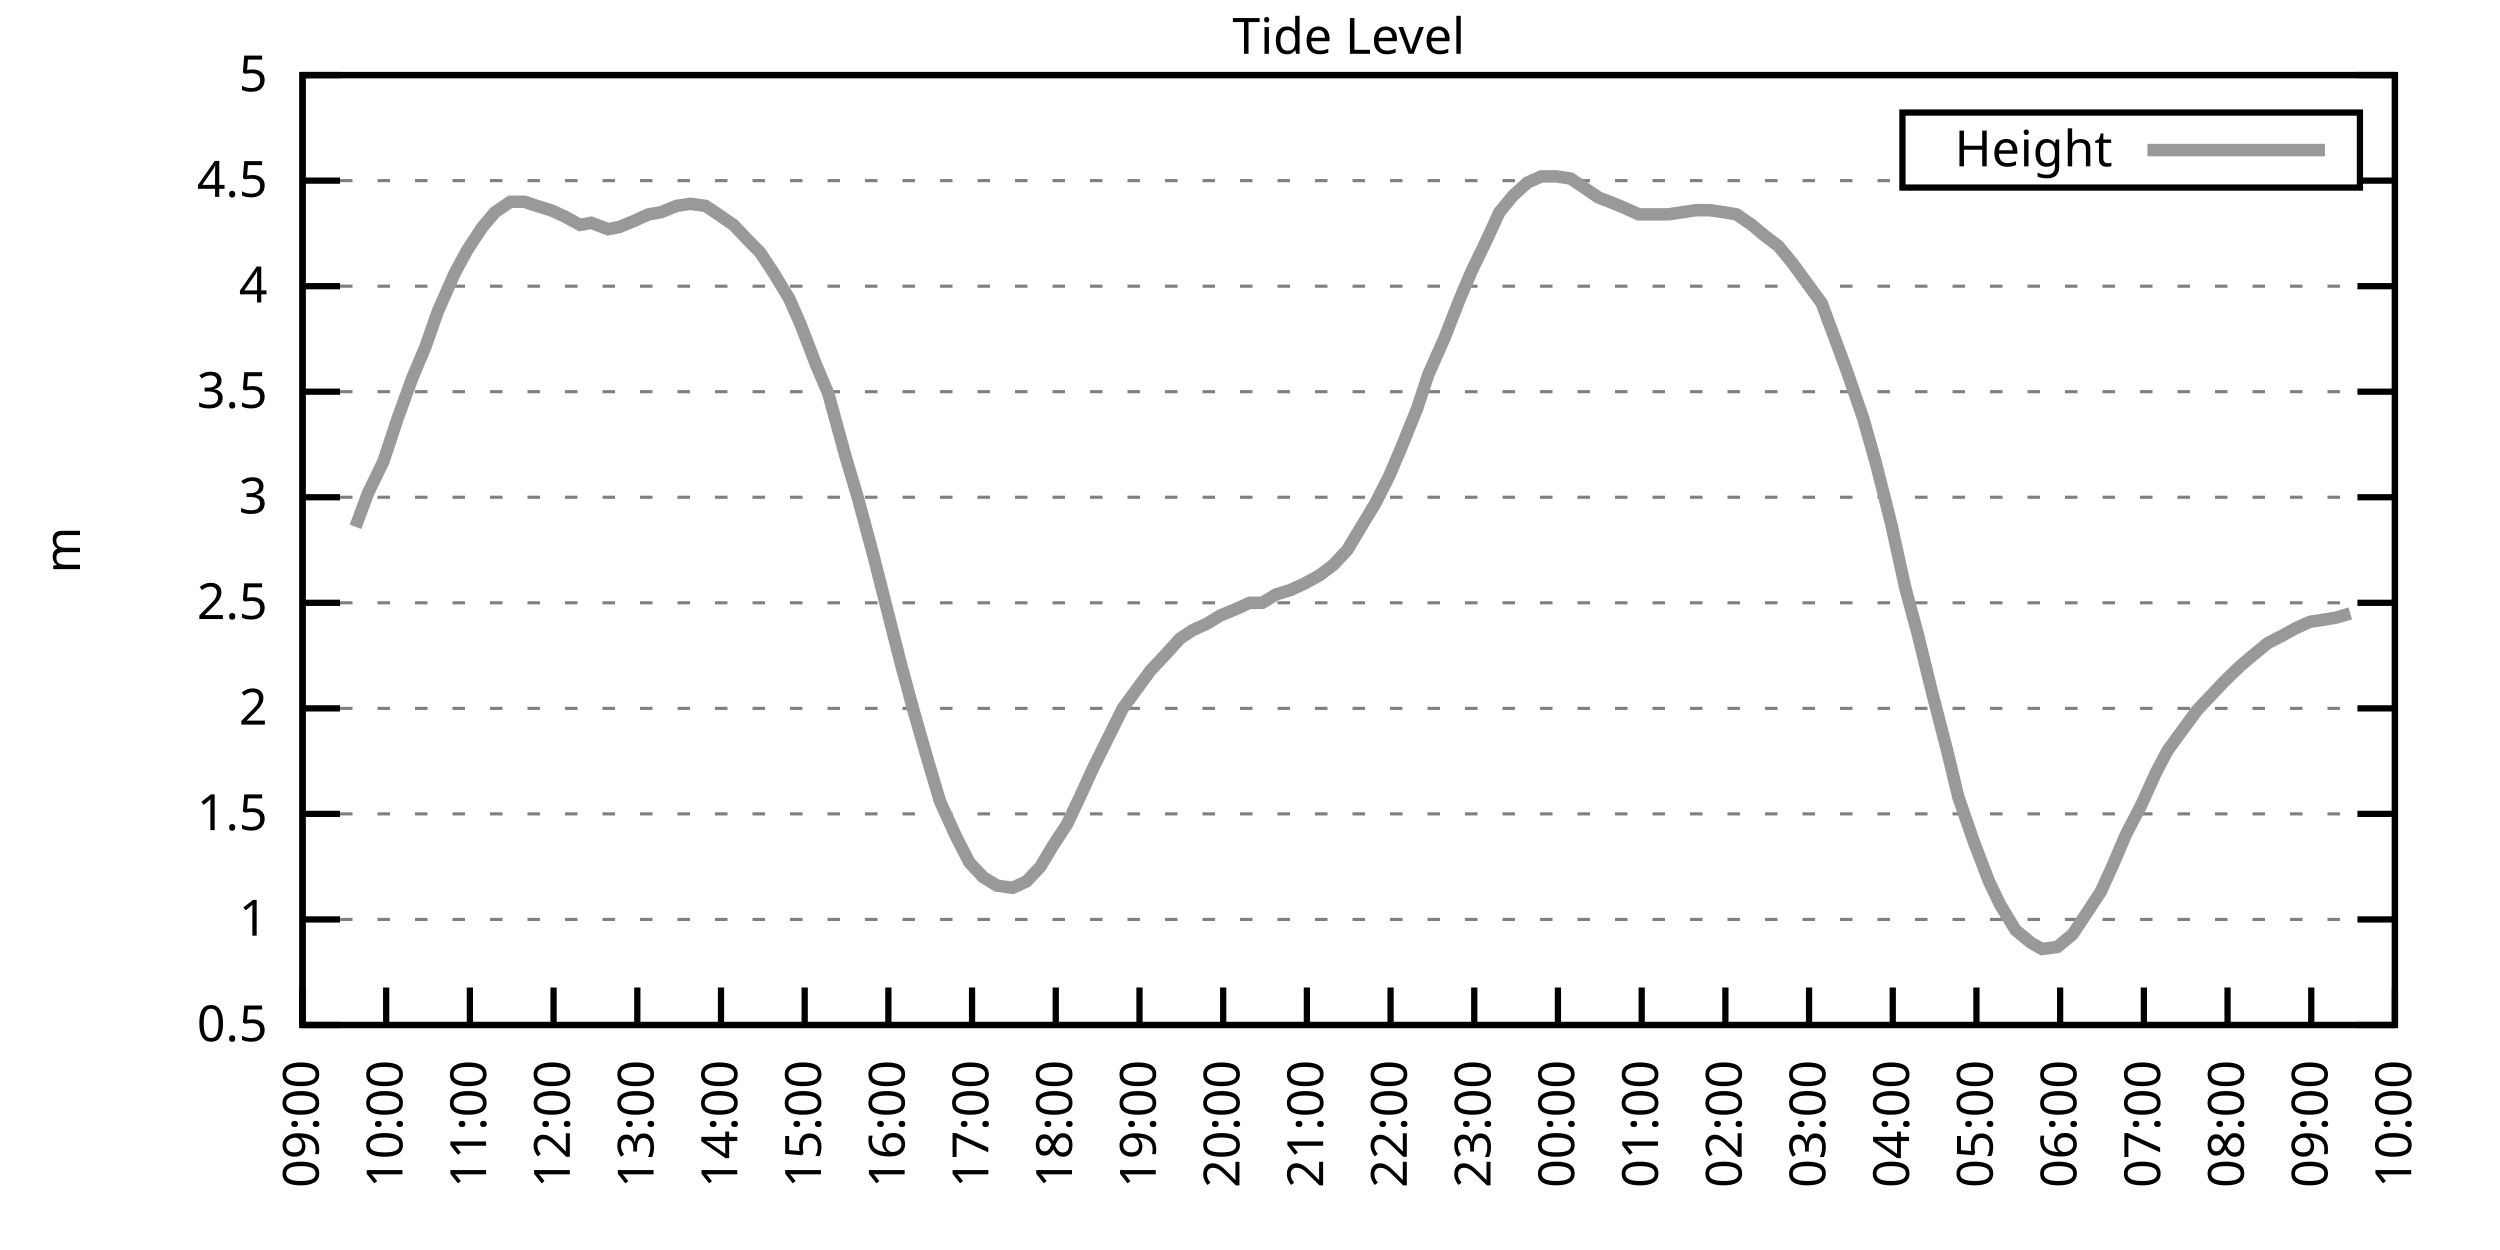
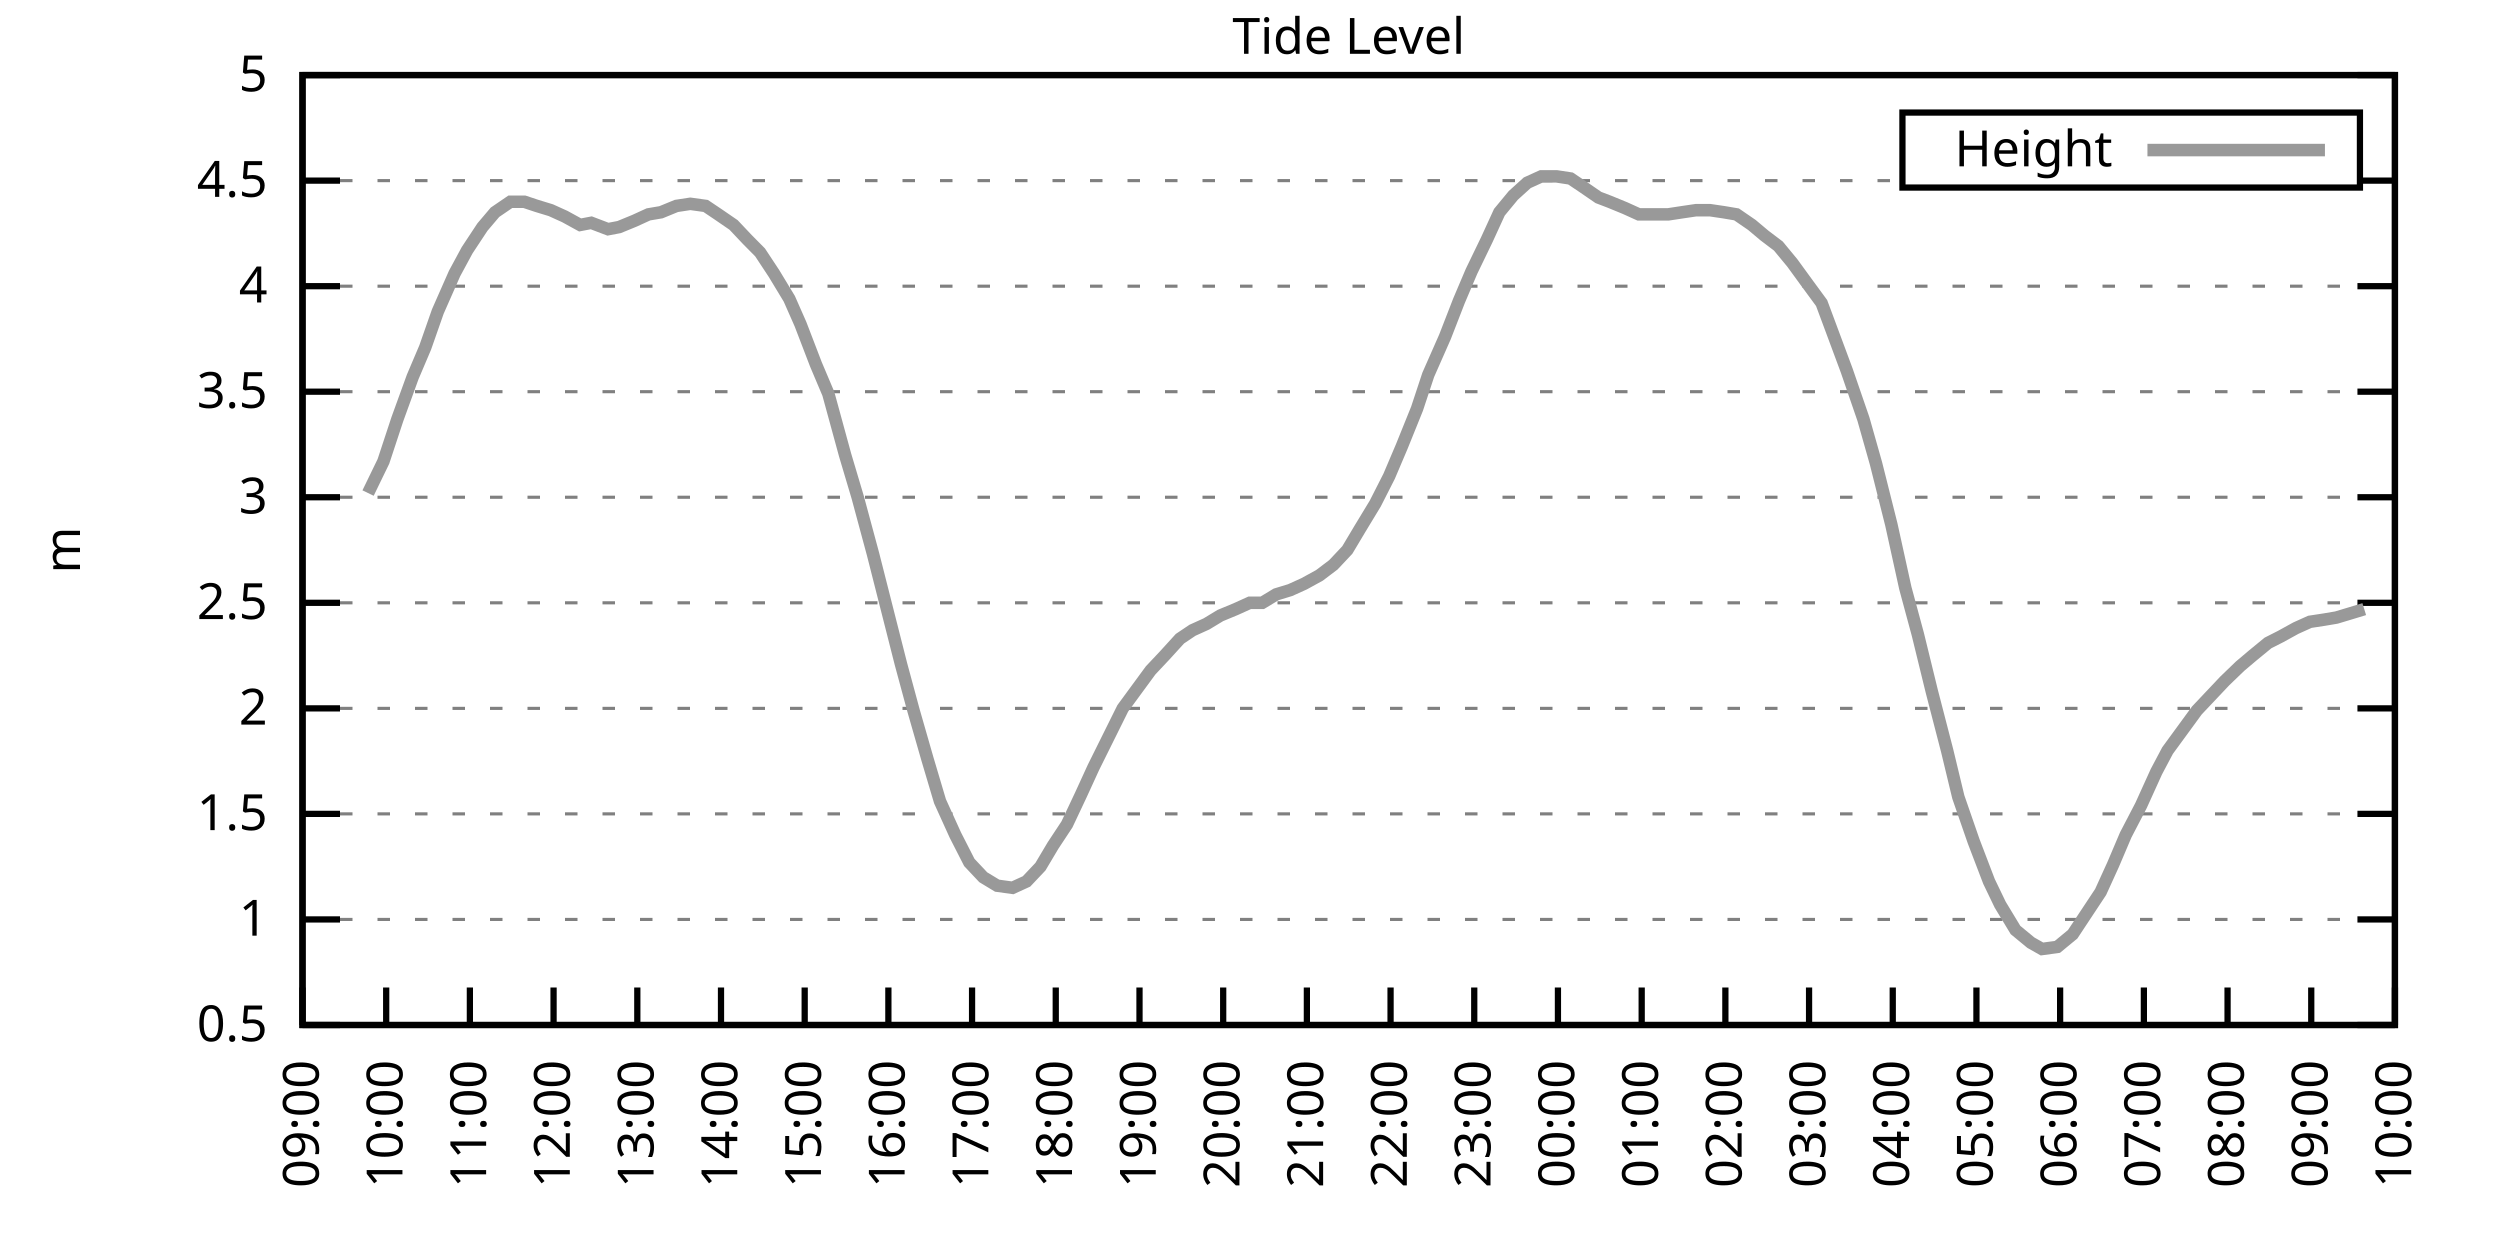
<svg xmlns="http://www.w3.org/2000/svg" xmlns:xlink="http://www.w3.org/1999/xlink" width="400" height="200" viewBox="0 0 400 200">
  <g id="gnuplot_canvas">
    <rect x="0" y="0" width="400" height="200" fill="none" />
    <defs>
      <circle id="gpDot" r="0.5" stroke-width="0.5" stroke="currentColor" />
      <path id="gpPt0" stroke-width="0.333" stroke="currentColor" d="M-1,0 h2 M0,-1 v2" />
      <path id="gpPt1" stroke-width="0.333" stroke="currentColor" d="M-1,-1 L1,1 M1,-1 L-1,1" />
      <path id="gpPt2" stroke-width="0.333" stroke="currentColor" d="M-1,0 L1,0 M0,-1 L0,1 M-1,-1 L1,1 M-1,1 L1,-1" />
      <rect id="gpPt3" stroke-width="0.333" stroke="currentColor" x="-1" y="-1" width="2" height="2" />
      <rect id="gpPt4" stroke-width="0.333" stroke="currentColor" fill="currentColor" x="-1" y="-1" width="2" height="2" />
      <circle id="gpPt5" stroke-width="0.333" stroke="currentColor" cx="0" cy="0" r="1" />
      <use xlink:href="#gpPt5" id="gpPt6" fill="currentColor" stroke="none" />
      <path id="gpPt7" stroke-width="0.333" stroke="currentColor" d="M0,-1.33 L-1.33,0.67 L1.33,0.67 z" />
      <use xlink:href="#gpPt7" id="gpPt8" fill="currentColor" stroke="none" />
      <use xlink:href="#gpPt7" id="gpPt9" stroke="currentColor" transform="rotate(180)" />
      <use xlink:href="#gpPt9" id="gpPt10" fill="currentColor" stroke="none" />
      <use xlink:href="#gpPt3" id="gpPt11" stroke="currentColor" transform="rotate(45)" />
      <use xlink:href="#gpPt11" id="gpPt12" fill="currentColor" stroke="none" />
      <path id="gpPt13" stroke-width="0.333" stroke="currentColor" d="M0,1.330 L1.265,0.411 L0.782,-1.067 L-0.782,-1.076 L-1.265,0.411 z" />
      <use xlink:href="#gpPt13" id="gpPt14" fill="currentColor" stroke="none" />
      <filter id="textbox" filterUnits="objectBoundingBox" x="0" y="0" height="1" width="1">
        <feFlood flood-color="white" flood-opacity="1" result="bgnd" />
        <feComposite in="SourceGraphic" in2="bgnd" operator="atop" />
      </filter>
      <filter id="greybox" filterUnits="objectBoundingBox" x="0" y="0" height="1" width="1">
        <feFlood flood-color="lightgrey" flood-opacity="1" result="grey" />
        <feComposite in="SourceGraphic" in2="grey" operator="atop" />
      </filter>
    </defs>
    <g fill="none" color="white" stroke="currentColor" stroke-width="1.00" stroke-linecap="butt" stroke-linejoin="miter">
</g>
    <g fill="none" color="black" stroke="currentColor" stroke-width="1.00" stroke-linecap="butt" stroke-linejoin="miter">
      <g stroke="none" shape-rendering="crispEdges">
        <polygon fill="rgb(255, 255, 255)" points="48.40,164.00 383.18,164.00 383.18,12.02 48.40,12.02 " />
      </g>
    </g>
    <g fill="none" color="black" stroke="currentColor" stroke-width="1.00" stroke-linecap="butt" stroke-linejoin="miter">
</g>
    <g fill="none" color="black" stroke="black" stroke-width="0.50" stroke-linecap="butt" stroke-linejoin="miter">
</g>
    <g fill="none" color="gray" stroke="currentColor" stroke-width="0.50" stroke-linecap="butt" stroke-linejoin="miter">
      <path stroke="gray" stroke-dasharray="2,4" class="gridline" d="M48.40,164.00 L383.19,164.00  " />
    </g>
    <g fill="none" color="gray" stroke="gray" stroke-width="1.00" stroke-linecap="butt" stroke-linejoin="miter">
</g>
    <g fill="none" color="black" stroke="currentColor" stroke-width="1.00" stroke-linecap="butt" stroke-linejoin="miter">
      <path stroke="black" d="M48.40,164.00 L54.40,164.00 M383.19,164.00 L377.19,164.00  " />
      <g transform="translate(42.80,166.60)" stroke="none" fill="black" font-family="Sans" font-size="8.00" text-anchor="end">
        <text>
          <tspan font-family="Sans"> 0.5</tspan>
        </text>
      </g>
    </g>
    <g fill="none" color="black" stroke="currentColor" stroke-width="1.00" stroke-linecap="butt" stroke-linejoin="miter">
</g>
    <g fill="none" color="black" stroke="black" stroke-width="0.50" stroke-linecap="butt" stroke-linejoin="miter">
</g>
    <g fill="none" color="gray" stroke="currentColor" stroke-width="0.50" stroke-linecap="butt" stroke-linejoin="miter">
      <path stroke="gray" stroke-dasharray="2,4" class="gridline" d="M48.40,147.11 L383.19,147.11  " />
    </g>
    <g fill="none" color="gray" stroke="gray" stroke-width="1.00" stroke-linecap="butt" stroke-linejoin="miter">
</g>
    <g fill="none" color="black" stroke="currentColor" stroke-width="1.00" stroke-linecap="butt" stroke-linejoin="miter">
      <path stroke="black" d="M48.40,147.11 L54.40,147.11 M383.19,147.11 L377.19,147.11  " />
      <g transform="translate(42.80,149.71)" stroke="none" fill="black" font-family="Sans" font-size="8.00" text-anchor="end">
        <text>
          <tspan font-family="Sans"> 1</tspan>
        </text>
      </g>
    </g>
    <g fill="none" color="black" stroke="currentColor" stroke-width="1.00" stroke-linecap="butt" stroke-linejoin="miter">
</g>
    <g fill="none" color="black" stroke="black" stroke-width="0.50" stroke-linecap="butt" stroke-linejoin="miter">
</g>
    <g fill="none" color="gray" stroke="currentColor" stroke-width="0.50" stroke-linecap="butt" stroke-linejoin="miter">
      <path stroke="gray" stroke-dasharray="2,4" class="gridline" d="M48.40,130.22 L383.19,130.22  " />
    </g>
    <g fill="none" color="gray" stroke="gray" stroke-width="1.00" stroke-linecap="butt" stroke-linejoin="miter">
</g>
    <g fill="none" color="black" stroke="currentColor" stroke-width="1.00" stroke-linecap="butt" stroke-linejoin="miter">
      <path stroke="black" d="M48.40,130.22 L54.40,130.22 M383.19,130.22 L377.19,130.22  " />
      <g transform="translate(42.80,132.82)" stroke="none" fill="black" font-family="Sans" font-size="8.00" text-anchor="end">
        <text>
          <tspan font-family="Sans"> 1.5</tspan>
        </text>
      </g>
    </g>
    <g fill="none" color="black" stroke="currentColor" stroke-width="1.00" stroke-linecap="butt" stroke-linejoin="miter">
</g>
    <g fill="none" color="black" stroke="black" stroke-width="0.50" stroke-linecap="butt" stroke-linejoin="miter">
</g>
    <g fill="none" color="gray" stroke="currentColor" stroke-width="0.50" stroke-linecap="butt" stroke-linejoin="miter">
      <path stroke="gray" stroke-dasharray="2,4" class="gridline" d="M48.40,113.34 L383.19,113.34  " />
    </g>
    <g fill="none" color="gray" stroke="gray" stroke-width="1.00" stroke-linecap="butt" stroke-linejoin="miter">
</g>
    <g fill="none" color="black" stroke="currentColor" stroke-width="1.00" stroke-linecap="butt" stroke-linejoin="miter">
      <path stroke="black" d="M48.40,113.34 L54.40,113.34 M383.19,113.34 L377.19,113.34  " />
      <g transform="translate(42.80,115.94)" stroke="none" fill="black" font-family="Sans" font-size="8.00" text-anchor="end">
        <text>
          <tspan font-family="Sans"> 2</tspan>
        </text>
      </g>
    </g>
    <g fill="none" color="black" stroke="currentColor" stroke-width="1.00" stroke-linecap="butt" stroke-linejoin="miter">
</g>
    <g fill="none" color="black" stroke="black" stroke-width="0.50" stroke-linecap="butt" stroke-linejoin="miter">
</g>
    <g fill="none" color="gray" stroke="currentColor" stroke-width="0.50" stroke-linecap="butt" stroke-linejoin="miter">
      <path stroke="gray" stroke-dasharray="2,4" class="gridline" d="M48.40,96.45 L383.19,96.45  " />
    </g>
    <g fill="none" color="gray" stroke="gray" stroke-width="1.00" stroke-linecap="butt" stroke-linejoin="miter">
</g>
    <g fill="none" color="black" stroke="currentColor" stroke-width="1.00" stroke-linecap="butt" stroke-linejoin="miter">
      <path stroke="black" d="M48.40,96.45 L54.40,96.45 M383.19,96.45 L377.19,96.45  " />
      <g transform="translate(42.80,99.05)" stroke="none" fill="black" font-family="Sans" font-size="8.00" text-anchor="end">
        <text>
          <tspan font-family="Sans"> 2.5</tspan>
        </text>
      </g>
    </g>
    <g fill="none" color="black" stroke="currentColor" stroke-width="1.00" stroke-linecap="butt" stroke-linejoin="miter">
</g>
    <g fill="none" color="black" stroke="black" stroke-width="0.50" stroke-linecap="butt" stroke-linejoin="miter">
</g>
    <g fill="none" color="gray" stroke="currentColor" stroke-width="0.50" stroke-linecap="butt" stroke-linejoin="miter">
      <path stroke="gray" stroke-dasharray="2,4" class="gridline" d="M48.40,79.56 L383.19,79.56  " />
    </g>
    <g fill="none" color="gray" stroke="gray" stroke-width="1.00" stroke-linecap="butt" stroke-linejoin="miter">
</g>
    <g fill="none" color="black" stroke="currentColor" stroke-width="1.00" stroke-linecap="butt" stroke-linejoin="miter">
      <path stroke="black" d="M48.40,79.56 L54.40,79.56 M383.19,79.56 L377.19,79.56  " />
      <g transform="translate(42.80,82.16)" stroke="none" fill="black" font-family="Sans" font-size="8.00" text-anchor="end">
        <text>
          <tspan font-family="Sans"> 3</tspan>
        </text>
      </g>
    </g>
    <g fill="none" color="black" stroke="currentColor" stroke-width="1.00" stroke-linecap="butt" stroke-linejoin="miter">
</g>
    <g fill="none" color="black" stroke="black" stroke-width="0.50" stroke-linecap="butt" stroke-linejoin="miter">
</g>
    <g fill="none" color="gray" stroke="currentColor" stroke-width="0.50" stroke-linecap="butt" stroke-linejoin="miter">
      <path stroke="gray" stroke-dasharray="2,4" class="gridline" d="M48.40,62.67 L383.19,62.67  " />
    </g>
    <g fill="none" color="gray" stroke="gray" stroke-width="1.00" stroke-linecap="butt" stroke-linejoin="miter">
</g>
    <g fill="none" color="black" stroke="currentColor" stroke-width="1.00" stroke-linecap="butt" stroke-linejoin="miter">
      <path stroke="black" d="M48.40,62.67 L54.40,62.67 M383.19,62.67 L377.19,62.67  " />
      <g transform="translate(42.80,65.27)" stroke="none" fill="black" font-family="Sans" font-size="8.00" text-anchor="end">
        <text>
          <tspan font-family="Sans"> 3.5</tspan>
        </text>
      </g>
    </g>
    <g fill="none" color="black" stroke="currentColor" stroke-width="1.00" stroke-linecap="butt" stroke-linejoin="miter">
</g>
    <g fill="none" color="black" stroke="black" stroke-width="0.50" stroke-linecap="butt" stroke-linejoin="miter">
</g>
    <g fill="none" color="gray" stroke="currentColor" stroke-width="0.50" stroke-linecap="butt" stroke-linejoin="miter">
      <path stroke="gray" stroke-dasharray="2,4" class="gridline" d="M48.40,45.79 L383.19,45.79  " />
    </g>
    <g fill="none" color="gray" stroke="gray" stroke-width="1.00" stroke-linecap="butt" stroke-linejoin="miter">
</g>
    <g fill="none" color="black" stroke="currentColor" stroke-width="1.00" stroke-linecap="butt" stroke-linejoin="miter">
      <path stroke="black" d="M48.40,45.79 L54.40,45.79 M383.19,45.79 L377.19,45.79  " />
      <g transform="translate(42.80,48.39)" stroke="none" fill="black" font-family="Sans" font-size="8.00" text-anchor="end">
        <text>
          <tspan font-family="Sans"> 4</tspan>
        </text>
      </g>
    </g>
    <g fill="none" color="black" stroke="currentColor" stroke-width="1.00" stroke-linecap="butt" stroke-linejoin="miter">
</g>
    <g fill="none" color="black" stroke="black" stroke-width="0.50" stroke-linecap="butt" stroke-linejoin="miter">
</g>
    <g fill="none" color="gray" stroke="currentColor" stroke-width="0.50" stroke-linecap="butt" stroke-linejoin="miter">
      <path stroke="gray" stroke-dasharray="2,4" class="gridline" d="M48.40,28.90 L304.39,28.90 M377.59,28.90 L383.19,28.90  " />
    </g>
    <g fill="none" color="gray" stroke="gray" stroke-width="1.00" stroke-linecap="butt" stroke-linejoin="miter">
</g>
    <g fill="none" color="black" stroke="currentColor" stroke-width="1.00" stroke-linecap="butt" stroke-linejoin="miter">
      <path stroke="black" d="M48.40,28.90 L54.40,28.90 M383.19,28.90 L377.19,28.90  " />
      <g transform="translate(42.80,31.50)" stroke="none" fill="black" font-family="Sans" font-size="8.00" text-anchor="end">
        <text>
          <tspan font-family="Sans"> 4.5</tspan>
        </text>
      </g>
    </g>
    <g fill="none" color="black" stroke="currentColor" stroke-width="1.00" stroke-linecap="butt" stroke-linejoin="miter">
</g>
    <g fill="none" color="black" stroke="black" stroke-width="0.50" stroke-linecap="butt" stroke-linejoin="miter">
</g>
    <g fill="none" color="gray" stroke="currentColor" stroke-width="0.50" stroke-linecap="butt" stroke-linejoin="miter">
      <path stroke="gray" stroke-dasharray="2,4" class="gridline" d="M48.40,12.01 L383.19,12.01  " />
    </g>
    <g fill="none" color="gray" stroke="gray" stroke-width="1.00" stroke-linecap="butt" stroke-linejoin="miter">
</g>
    <g fill="none" color="black" stroke="currentColor" stroke-width="1.00" stroke-linecap="butt" stroke-linejoin="miter">
      <path stroke="black" d="M48.40,12.01 L54.40,12.01 M383.19,12.01 L377.19,12.01  " />
      <g transform="translate(42.80,14.61)" stroke="none" fill="black" font-family="Sans" font-size="8.00" text-anchor="end">
        <text>
          <tspan font-family="Sans"> 5</tspan>
        </text>
      </g>
    </g>
    <g fill="none" color="black" stroke="currentColor" stroke-width="1.00" stroke-linecap="butt" stroke-linejoin="miter">
      <path stroke="black" d="M48.40,164.00 L48.40,158.00  " />
      <g transform="translate(51.00,169.60) rotate(270.00)" stroke="none" fill="black" font-family="Sans" font-size="8.00" text-anchor="end">
        <text>
          <tspan font-family="Sans">09:00</tspan>
        </text>
      </g>
    </g>
    <g fill="none" color="black" stroke="currentColor" stroke-width="1.00" stroke-linecap="butt" stroke-linejoin="miter">
      <path stroke="black" d="M61.79,164.00 L61.79,158.00  " />
      <g transform="translate(64.39,169.60) rotate(270.00)" stroke="none" fill="black" font-family="Sans" font-size="8.00" text-anchor="end">
        <text>
          <tspan font-family="Sans">10:00</tspan>
        </text>
      </g>
    </g>
    <g fill="none" color="black" stroke="currentColor" stroke-width="1.00" stroke-linecap="butt" stroke-linejoin="miter">
      <path stroke="black" d="M75.18,164.00 L75.18,158.00  " />
      <g transform="translate(77.78,169.60) rotate(270.00)" stroke="none" fill="black" font-family="Sans" font-size="8.00" text-anchor="end">
        <text>
          <tspan font-family="Sans">11:00</tspan>
        </text>
      </g>
    </g>
    <g fill="none" color="black" stroke="currentColor" stroke-width="1.00" stroke-linecap="butt" stroke-linejoin="miter">
      <path stroke="black" d="M88.57,164.00 L88.57,158.00  " />
      <g transform="translate(91.17,169.60) rotate(270.00)" stroke="none" fill="black" font-family="Sans" font-size="8.00" text-anchor="end">
        <text>
          <tspan font-family="Sans">12:00</tspan>
        </text>
      </g>
    </g>
    <g fill="none" color="black" stroke="currentColor" stroke-width="1.00" stroke-linecap="butt" stroke-linejoin="miter">
      <path stroke="black" d="M101.97,164.00 L101.97,158.00  " />
      <g transform="translate(104.57,169.60) rotate(270.00)" stroke="none" fill="black" font-family="Sans" font-size="8.00" text-anchor="end">
        <text>
          <tspan font-family="Sans">13:00</tspan>
        </text>
      </g>
    </g>
    <g fill="none" color="black" stroke="currentColor" stroke-width="1.00" stroke-linecap="butt" stroke-linejoin="miter">
      <path stroke="black" d="M115.36,164.00 L115.36,158.00  " />
      <g transform="translate(117.96,169.60) rotate(270.00)" stroke="none" fill="black" font-family="Sans" font-size="8.00" text-anchor="end">
        <text>
          <tspan font-family="Sans">14:00</tspan>
        </text>
      </g>
    </g>
    <g fill="none" color="black" stroke="currentColor" stroke-width="1.00" stroke-linecap="butt" stroke-linejoin="miter">
      <path stroke="black" d="M128.75,164.00 L128.75,158.00  " />
      <g transform="translate(131.35,169.60) rotate(270.00)" stroke="none" fill="black" font-family="Sans" font-size="8.00" text-anchor="end">
        <text>
          <tspan font-family="Sans">15:00</tspan>
        </text>
      </g>
    </g>
    <g fill="none" color="black" stroke="currentColor" stroke-width="1.00" stroke-linecap="butt" stroke-linejoin="miter">
      <path stroke="black" d="M142.14,164.00 L142.14,158.00  " />
      <g transform="translate(144.74,169.60) rotate(270.00)" stroke="none" fill="black" font-family="Sans" font-size="8.00" text-anchor="end">
        <text>
          <tspan font-family="Sans">16:00</tspan>
        </text>
      </g>
    </g>
    <g fill="none" color="black" stroke="currentColor" stroke-width="1.00" stroke-linecap="butt" stroke-linejoin="miter">
      <path stroke="black" d="M155.53,164.00 L155.53,158.00  " />
      <g transform="translate(158.13,169.60) rotate(270.00)" stroke="none" fill="black" font-family="Sans" font-size="8.00" text-anchor="end">
        <text>
          <tspan font-family="Sans">17:00</tspan>
        </text>
      </g>
    </g>
    <g fill="none" color="black" stroke="currentColor" stroke-width="1.00" stroke-linecap="butt" stroke-linejoin="miter">
      <path stroke="black" d="M168.92,164.00 L168.92,158.00  " />
      <g transform="translate(171.52,169.60) rotate(270.00)" stroke="none" fill="black" font-family="Sans" font-size="8.00" text-anchor="end">
        <text>
          <tspan font-family="Sans">18:00</tspan>
        </text>
      </g>
    </g>
    <g fill="none" color="black" stroke="currentColor" stroke-width="1.00" stroke-linecap="butt" stroke-linejoin="miter">
      <path stroke="black" d="M182.32,164.00 L182.32,158.00  " />
      <g transform="translate(184.92,169.60) rotate(270.00)" stroke="none" fill="black" font-family="Sans" font-size="8.00" text-anchor="end">
        <text>
          <tspan font-family="Sans">19:00</tspan>
        </text>
      </g>
    </g>
    <g fill="none" color="black" stroke="currentColor" stroke-width="1.00" stroke-linecap="butt" stroke-linejoin="miter">
      <path stroke="black" d="M195.71,164.00 L195.71,158.00  " />
      <g transform="translate(198.31,169.60) rotate(270.00)" stroke="none" fill="black" font-family="Sans" font-size="8.00" text-anchor="end">
        <text>
          <tspan font-family="Sans">20:00</tspan>
        </text>
      </g>
    </g>
    <g fill="none" color="black" stroke="currentColor" stroke-width="1.00" stroke-linecap="butt" stroke-linejoin="miter">
      <path stroke="black" d="M209.10,164.00 L209.10,158.00  " />
      <g transform="translate(211.70,169.60) rotate(270.00)" stroke="none" fill="black" font-family="Sans" font-size="8.00" text-anchor="end">
        <text>
          <tspan font-family="Sans">21:00</tspan>
        </text>
      </g>
    </g>
    <g fill="none" color="black" stroke="currentColor" stroke-width="1.00" stroke-linecap="butt" stroke-linejoin="miter">
      <path stroke="black" d="M222.49,164.00 L222.49,158.00  " />
      <g transform="translate(225.09,169.60) rotate(270.00)" stroke="none" fill="black" font-family="Sans" font-size="8.00" text-anchor="end">
        <text>
          <tspan font-family="Sans">22:00</tspan>
        </text>
      </g>
    </g>
    <g fill="none" color="black" stroke="currentColor" stroke-width="1.00" stroke-linecap="butt" stroke-linejoin="miter">
      <path stroke="black" d="M235.88,164.00 L235.88,158.00  " />
      <g transform="translate(238.48,169.60) rotate(270.00)" stroke="none" fill="black" font-family="Sans" font-size="8.00" text-anchor="end">
        <text>
          <tspan font-family="Sans">23:00</tspan>
        </text>
      </g>
    </g>
    <g fill="none" color="black" stroke="currentColor" stroke-width="1.00" stroke-linecap="butt" stroke-linejoin="miter">
      <path stroke="black" d="M249.27,164.00 L249.27,158.00  " />
      <g transform="translate(251.87,169.60) rotate(270.00)" stroke="none" fill="black" font-family="Sans" font-size="8.00" text-anchor="end">
        <text>
          <tspan font-family="Sans">00:00</tspan>
        </text>
      </g>
    </g>
    <g fill="none" color="black" stroke="currentColor" stroke-width="1.00" stroke-linecap="butt" stroke-linejoin="miter">
      <path stroke="black" d="M262.67,164.00 L262.67,158.00  " />
      <g transform="translate(265.27,169.60) rotate(270.00)" stroke="none" fill="black" font-family="Sans" font-size="8.00" text-anchor="end">
        <text>
          <tspan font-family="Sans">01:00</tspan>
        </text>
      </g>
    </g>
    <g fill="none" color="black" stroke="currentColor" stroke-width="1.00" stroke-linecap="butt" stroke-linejoin="miter">
      <path stroke="black" d="M276.06,164.00 L276.06,158.00  " />
      <g transform="translate(278.66,169.60) rotate(270.00)" stroke="none" fill="black" font-family="Sans" font-size="8.00" text-anchor="end">
        <text>
          <tspan font-family="Sans">02:00</tspan>
        </text>
      </g>
    </g>
    <g fill="none" color="black" stroke="currentColor" stroke-width="1.00" stroke-linecap="butt" stroke-linejoin="miter">
      <path stroke="black" d="M289.45,164.00 L289.45,158.00  " />
      <g transform="translate(292.05,169.60) rotate(270.00)" stroke="none" fill="black" font-family="Sans" font-size="8.00" text-anchor="end">
        <text>
          <tspan font-family="Sans">03:00</tspan>
        </text>
      </g>
    </g>
    <g fill="none" color="black" stroke="currentColor" stroke-width="1.00" stroke-linecap="butt" stroke-linejoin="miter">
      <path stroke="black" d="M302.84,164.00 L302.84,158.00  " />
      <g transform="translate(305.44,169.60) rotate(270.00)" stroke="none" fill="black" font-family="Sans" font-size="8.00" text-anchor="end">
        <text>
          <tspan font-family="Sans">04:00</tspan>
        </text>
      </g>
    </g>
    <g fill="none" color="black" stroke="currentColor" stroke-width="1.00" stroke-linecap="butt" stroke-linejoin="miter">
      <path stroke="black" d="M316.23,164.00 L316.23,158.00  " />
      <g transform="translate(318.83,169.60) rotate(270.00)" stroke="none" fill="black" font-family="Sans" font-size="8.00" text-anchor="end">
        <text>
          <tspan font-family="Sans">05:00</tspan>
        </text>
      </g>
    </g>
    <g fill="none" color="black" stroke="currentColor" stroke-width="1.00" stroke-linecap="butt" stroke-linejoin="miter">
      <path stroke="black" d="M329.62,164.00 L329.62,158.00  " />
      <g transform="translate(332.22,169.60) rotate(270.00)" stroke="none" fill="black" font-family="Sans" font-size="8.00" text-anchor="end">
        <text>
          <tspan font-family="Sans">06:00</tspan>
        </text>
      </g>
    </g>
    <g fill="none" color="black" stroke="currentColor" stroke-width="1.00" stroke-linecap="butt" stroke-linejoin="miter">
      <path stroke="black" d="M343.02,164.00 L343.02,158.00  " />
      <g transform="translate(345.62,169.60) rotate(270.00)" stroke="none" fill="black" font-family="Sans" font-size="8.00" text-anchor="end">
        <text>
          <tspan font-family="Sans">07:00</tspan>
        </text>
      </g>
    </g>
    <g fill="none" color="black" stroke="currentColor" stroke-width="1.00" stroke-linecap="butt" stroke-linejoin="miter">
      <path stroke="black" d="M356.41,164.00 L356.41,158.00  " />
      <g transform="translate(359.01,169.60) rotate(270.00)" stroke="none" fill="black" font-family="Sans" font-size="8.00" text-anchor="end">
        <text>
          <tspan font-family="Sans">08:00</tspan>
        </text>
      </g>
    </g>
    <g fill="none" color="black" stroke="currentColor" stroke-width="1.00" stroke-linecap="butt" stroke-linejoin="miter">
      <path stroke="black" d="M369.80,164.00 L369.80,158.00  " />
      <g transform="translate(372.40,169.60) rotate(270.00)" stroke="none" fill="black" font-family="Sans" font-size="8.00" text-anchor="end">
        <text>
          <tspan font-family="Sans">09:00</tspan>
        </text>
      </g>
    </g>
    <g fill="none" color="black" stroke="currentColor" stroke-width="1.00" stroke-linecap="butt" stroke-linejoin="miter">
      <path stroke="black" d="M383.19,164.00 L383.19,158.00  " />
      <g transform="translate(385.79,169.60) rotate(270.00)" stroke="none" fill="black" font-family="Sans" font-size="8.00" text-anchor="end">
        <text>
          <tspan font-family="Sans">10:00</tspan>
        </text>
      </g>
    </g>
    <g fill="none" color="black" stroke="currentColor" stroke-width="1.00" stroke-linecap="butt" stroke-linejoin="miter">
</g>
    <g fill="none" color="black" stroke="currentColor" stroke-width="1.00" stroke-linecap="butt" stroke-linejoin="miter">
      <path stroke="black" d="M48.40,12.01 L48.40,164.00 L383.19,164.00 L383.19,12.01 L48.40,12.01 Z  " />
    </g>
    <g fill="none" color="black" stroke="currentColor" stroke-width="1.00" stroke-linecap="butt" stroke-linejoin="miter">
</g>
    <g fill="none" color="black" stroke="currentColor" stroke-width="1.00" stroke-linecap="butt" stroke-linejoin="miter">
      <path stroke="black" d="M304.39,30.01 L304.39,18.01 L377.59,18.01 L377.59,30.01 L304.39,30.01 Z  " />
    </g>
    <g id="Tide_level_plot_1">
      <g fill="none" color="white" stroke="black" stroke-width="2.00" stroke-linecap="butt" stroke-linejoin="miter">
</g>
      <g fill="none" color="black" stroke="currentColor" stroke-width="2.00" stroke-linecap="butt" stroke-linejoin="miter">
        <g transform="translate(337.99,26.61)" stroke="none" fill="black" font-family="Sans" font-size="8.00" text-anchor="end">
          <text>
            <tspan font-family="Sans">Height</tspan>
          </text>
        </g>
      </g>
      <g fill="none" color="black" stroke="currentColor" stroke-width="2.00" stroke-linecap="butt" stroke-linejoin="miter">
-         <path stroke="rgb(153, 153, 153)" d="M343.59,24.01 L371.99,24.01 M56.88,84.29 L58.89,78.89 L61.35,73.82 L63.58,67.06 L66.03,60.31 L68.04,55.58   L70.05,49.84 L72.73,43.76 L74.74,40.04 L77.19,36.33 L79.20,33.96 L81.66,32.28 L83.89,32.28 L85.90,32.95   L88.13,33.63 L90.36,34.64 L92.82,35.99 L94.60,35.65 L97.28,36.67 L99.06,36.33 L101.52,35.32 L103.75,34.30   L105.76,33.96 L108.22,32.95 L110.45,32.61 L112.90,32.95 L114.91,34.30 L117.37,35.99 L119.60,38.35 L121.61,40.38   L123.84,43.76 L126.29,47.81 L128.08,51.87 L130.54,58.28 L132.54,63.01 L135.22,72.81 L137.23,79.56 L139.69,88.68   L141.92,97.46 L144.15,106.24 L146.16,113.67 L148.39,121.44 L150.40,128.20 L152.85,133.60 L155.09,137.99 L157.32,140.36   L159.55,141.71 L162.01,142.05 L164.24,141.03 L166.47,138.67 L168.48,135.29 L170.71,131.91 L172.94,127.18 L174.95,122.79   L177.63,117.39 L179.64,113.34 L181.87,110.30 L184.10,107.26 L186.33,104.89 L188.79,102.19 L190.80,100.84 L193.03,99.83   L195.26,98.48 L197.72,97.46 L199.95,96.45 L201.96,96.45 L204.19,95.10 L206.42,94.42 L208.65,93.41 L211.11,92.06   L213.34,90.37 L215.57,88.00 L217.58,84.63 L220.04,80.57 L222.27,76.18 L224.28,71.45 L226.73,65.38 L228.52,59.97   L231.20,53.89 L233.43,48.15 L235.44,43.42 L237.89,38.35 L239.90,33.96 L242.13,31.26 L244.36,29.24 L246.60,28.22   L249.05,28.22 L251.28,28.56 L253.29,29.91 L255.75,31.60 L257.53,32.28 L259.99,33.29 L262.22,34.30 L264.67,34.30   L266.91,34.30 L269.14,33.96 L271.37,33.63 L273.60,33.63 L275.83,33.96 L277.84,34.30 L280.30,35.99 L282.31,37.68   L284.54,39.37 L286.77,42.07 L289.23,45.45 L291.46,48.49 L293.47,53.89 L295.48,59.30 L298.15,67.06 L300.16,74.16   L302.62,83.95 L304.85,94.08 L306.86,101.52 L309.09,110.63 L311.54,120.09 L313.33,127.52 L315.79,134.62 L318.24,141.03   L320.03,144.75 L322.48,148.80 L324.94,150.83 L326.72,151.84 L329.18,151.50 L331.63,149.48 L333.42,146.77 L336.10,142.72   L338.10,138.33 L340.11,133.60 L342.57,128.87 L345.02,123.47 L346.81,120.09 L351.50,113.67 L353.73,111.31 L355.96,108.95   L358.42,106.58 L360.42,104.89 L362.88,102.87 L364.89,101.85 L367.34,100.50 L369.58,99.49 L371.81,99.15 L373.82,98.81   L376.05,98.14  " />
+         <path stroke="rgb(153, 153, 153)" d="M343.59,24.01 L371.99,24.01 M58.89,78.89 L61.35,73.82 L63.58,67.06 L66.03,60.31 L68.04,55.58 L70.05,49.84   L72.73,43.76 L74.74,40.04 L77.19,36.33 L79.20,33.96 L81.66,32.28 L83.89,32.28 L85.90,32.95 L88.13,33.63   L90.36,34.64 L92.82,35.99 L94.60,35.65 L97.28,36.67 L99.06,36.33 L101.52,35.32 L103.75,34.30 L105.76,33.96   L108.22,32.95 L110.45,32.61 L112.90,32.95 L114.91,34.30 L117.37,35.99 L119.60,38.35 L121.61,40.38 L123.84,43.76   L126.29,47.81 L128.08,51.87 L130.54,58.28 L132.54,63.01 L135.22,72.81 L137.23,79.56 L139.69,88.68 L141.92,97.46   L144.15,106.24 L146.16,113.67 L148.39,121.44 L150.40,128.20 L152.85,133.60 L155.09,137.99 L157.32,140.36 L159.55,141.71   L162.01,142.05 L164.24,141.03 L166.47,138.67 L168.48,135.29 L170.71,131.91 L172.94,127.18 L174.95,122.79 L177.63,117.39   L179.64,113.34 L181.87,110.30 L184.10,107.26 L186.33,104.89 L188.79,102.19 L190.80,100.84 L193.03,99.83 L195.26,98.48   L197.72,97.46 L199.95,96.45 L201.96,96.45 L204.19,95.10 L206.42,94.42 L208.65,93.41 L211.11,92.06 L213.34,90.37   L215.57,88.00 L217.58,84.63 L220.04,80.57 L222.27,76.18 L224.28,71.45 L226.73,65.38 L228.52,59.97 L231.20,53.89   L233.43,48.15 L235.44,43.42 L237.89,38.35 L239.90,33.96 L242.13,31.26 L244.36,29.24 L246.60,28.22 L249.05,28.22   L251.28,28.56 L253.29,29.91 L255.75,31.60 L257.53,32.28 L259.99,33.29 L262.22,34.30 L264.67,34.30 L266.91,34.30   L269.14,33.96 L271.37,33.63 L273.60,33.63 L275.83,33.96 L277.84,34.30 L280.30,35.99 L282.31,37.68 L284.54,39.37   L286.77,42.07 L289.23,45.45 L291.46,48.49 L293.47,53.89 L295.48,59.30 L298.15,67.06 L300.16,74.16 L302.62,83.95   L304.85,94.08 L306.86,101.52 L309.09,110.63 L311.54,120.09 L313.33,127.52 L315.79,134.62 L318.24,141.03 L320.03,144.75   L322.48,148.80 L324.94,150.83 L326.72,151.84 L329.18,151.50 L331.63,149.48 L333.42,146.77 L336.10,142.72 L338.10,138.33   L340.11,133.60 L342.57,128.87 L345.02,123.47 L346.81,120.09 L351.50,113.67 L353.73,111.31 L355.96,108.95 L358.42,106.58   L360.42,104.89 L362.88,102.87 L364.89,101.85 L367.34,100.50 L369.58,99.49 L371.81,99.15 L373.82,98.81 L376.05,98.14   L378.28,97.46  " />
      </g>
    </g>
    <g fill="none" color="black" stroke="currentColor" stroke-width="2.00" stroke-linecap="butt" stroke-linejoin="miter">
</g>
    <g fill="none" color="black" stroke="black" stroke-width="1.00" stroke-linecap="butt" stroke-linejoin="miter">
</g>
    <g fill="none" color="black" stroke="currentColor" stroke-width="1.00" stroke-linecap="butt" stroke-linejoin="miter">
      <path stroke="black" d="M48.40,12.01 L48.40,164.00 L383.19,164.00 L383.19,12.01 L48.40,12.01 Z  " />
      <g transform="translate(12.80,88.01) rotate(270.00)" stroke="none" fill="black" font-family="Sans" font-size="8.00" text-anchor="middle">
        <text>
          <tspan font-family="Sans">m</tspan>
        </text>
      </g>
    </g>
    <g fill="none" color="black" stroke="currentColor" stroke-width="1.00" stroke-linecap="butt" stroke-linejoin="miter">
</g>
    <g fill="none" color="black" stroke="currentColor" stroke-width="1.00" stroke-linecap="butt" stroke-linejoin="miter">
      <g transform="translate(215.79,8.61)" stroke="none" fill="black" font-family="Sans" font-size="8.00" text-anchor="middle">
        <text>
          <tspan font-family="Sans">Tide Level</tspan>
        </text>
      </g>
    </g>
    <g fill="none" color="black" stroke="currentColor" stroke-width="1.00" stroke-linecap="butt" stroke-linejoin="miter">
</g>
  </g>
</svg>
